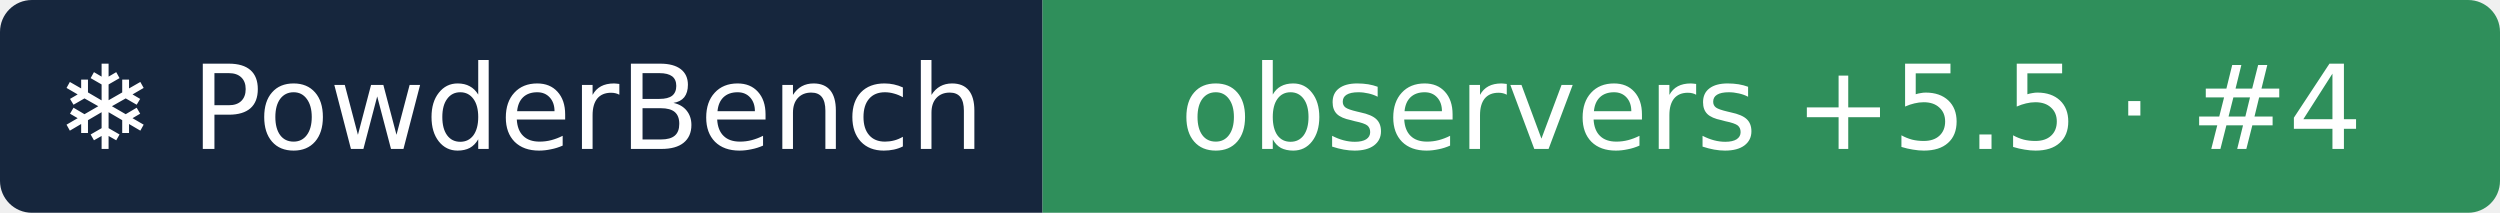
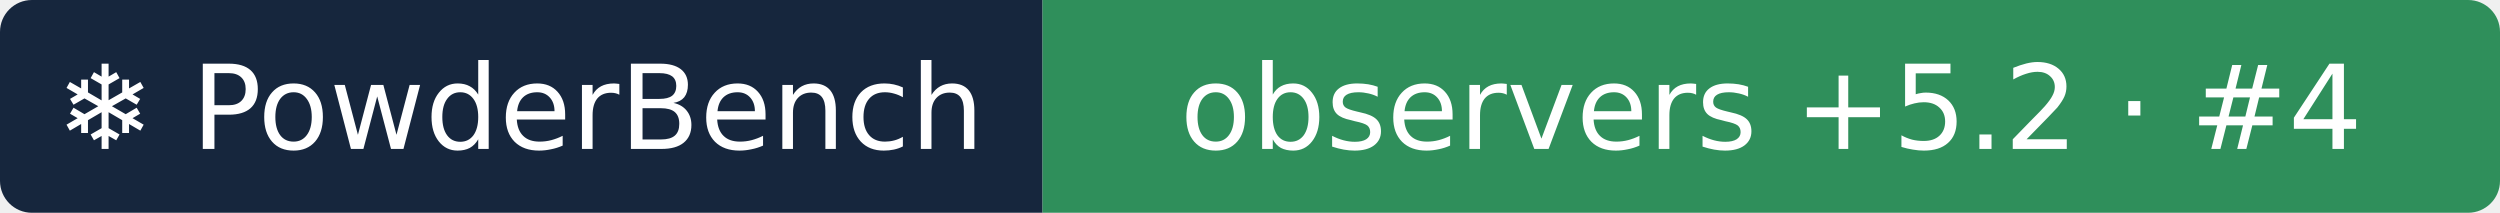
- <svg xmlns="http://www.w3.org/2000/svg" width="235" height="20" role="img" aria-label="❄ PowderBench: observers +5.5 · #4">
+ <svg xmlns="http://www.w3.org/2000/svg" width="235" height="20" role="img" aria-label="❄ PowderBench: observers +5.2 · #4">
  <clipPath id="r">
    <rect width="235" height="20" rx="3" />
  </clipPath>
  <g clip-path="url(#r)">
    <rect width="98" height="20" fill="#16263d" />
    <rect x="98" width="137" height="20" fill="#2f8f5b" />
  </g>
  <g fill="#fff" text-anchor="middle" font-family="Verdana,DejaVu Sans,sans-serif" font-size="11">
    <text x="48.9" y="14">❄ PowderBench</text>
-     <text x="166.5" y="14">observers +5.5 · #4</text>
+     <text x="166.5" y="14">observers +5.2 · #4</text>
  </g>
</svg>
